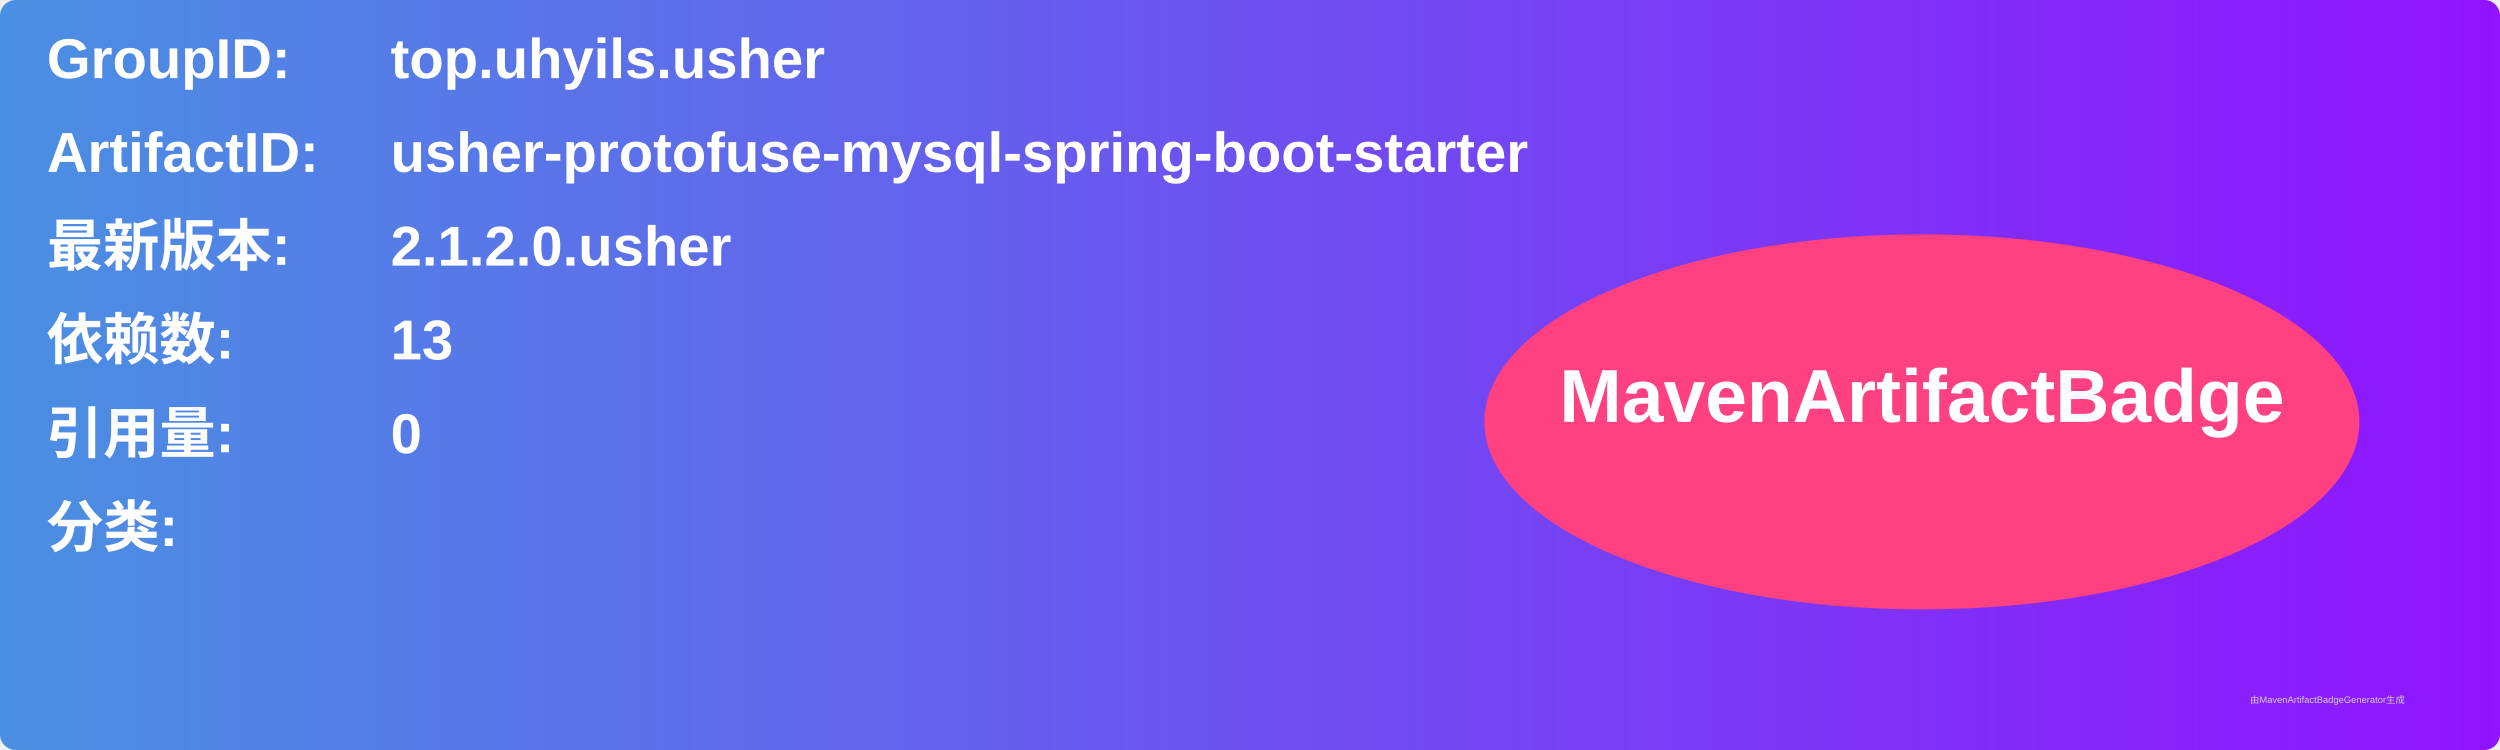
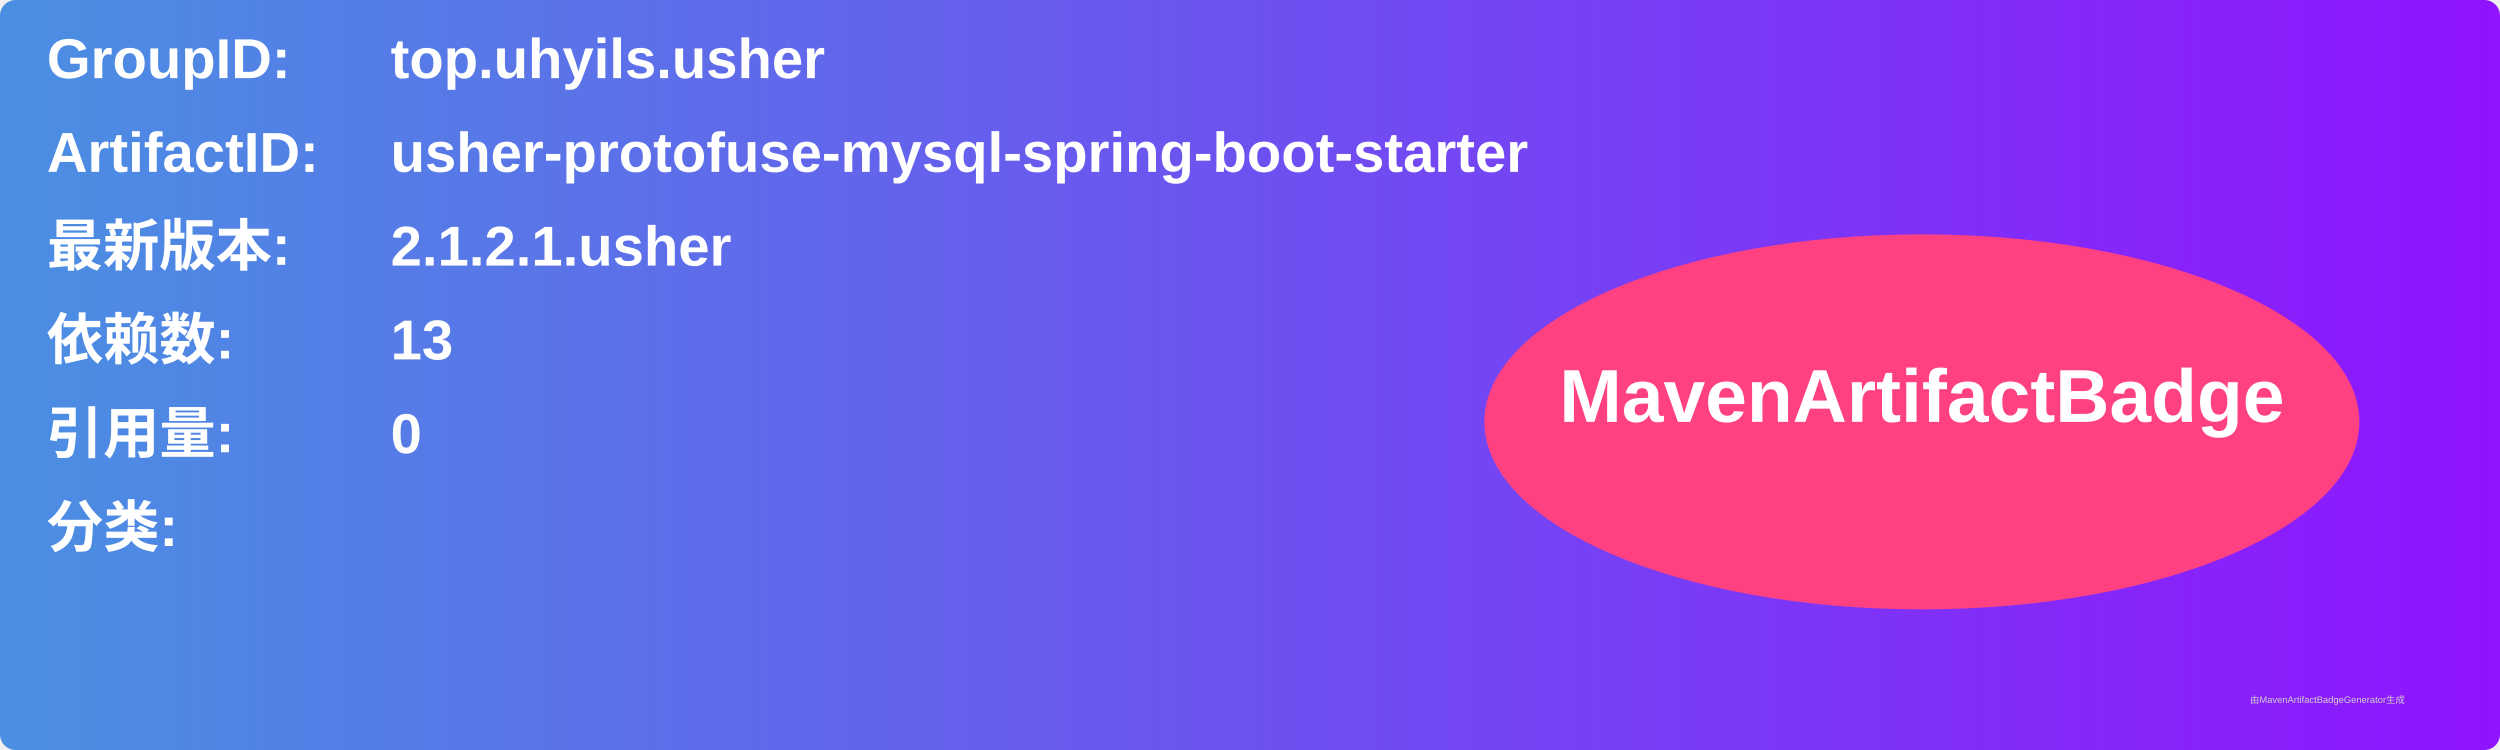
<svg xmlns="http://www.w3.org/2000/svg" width="800" height="240" viewBox="0 0 800 240">
  <linearGradient id="grad" x1="0%" y1="0%" x2="100%" y2="0%">
    <stop offset="0%" stop-color="#4a90e2" />
    <stop offset="100%" stop-color="#9013fe" />
  </linearGradient>
  <rect width="100%" height="100%" rx="5" ry="5" fill="url(#grad)" />
  <g transform="translate(15, 15)">
    <text x="0" y="10" font-family="Arial" font-size="18" fill="white" font-weight="bold" width="260">GroupID:</text>
    <text x="110" y="10" font-family="Arial" font-size="18" fill="white" font-weight="bold" width="460">top.uhyils.usher</text>
    <text x="0" y="40" font-family="Arial" font-size="18" fill="white" font-weight="bold" width="260">ArtifactID:</text>
    <text x="110" y="40" font-family="Arial" font-size="18" fill="white" font-weight="bold" width="460">usher-protofuse-mysql-spring-boot-starter</text>
    <text x="0" y="70" font-family="Arial" font-size="18" fill="white" font-weight="bold">最新版本:</text>
    <text x="110" y="70" font-family="Arial" font-size="18" fill="white" font-weight="bold">
-       <tspan font-weight="bold">2.1.2.0.usher</tspan>
+       <tspan font-weight="bold">2.1.2.1.usher</tspan>
    </text>
    <text x="0" y="100" font-family="Arial" font-size="18" fill="white" font-weight="bold">依赖数: </text>
    <text x="110" y="100" font-family="Arial" font-size="18" fill="white">
      <tspan font-weight="bold">13</tspan>
    </text>
    <text x="0" y="130" font-family="Arial" font-size="18" fill="white" font-weight="bold">引用量: </text>
    <text x="110" y="130" font-family="Arial" font-size="18" fill="white">
      <tspan font-weight="bold">0</tspan>
    </text>
    <text x="0" y="160" font-family="Arial" font-size="18" fill="white" font-weight="bold">分类:</text>
    <text x="10" y="190" font-family="Arial" font-size="10" fill="white">
      <tspan font-weight="bold" />
    </text>
    <ellipse cx="600" cy="120" rx="140" ry="60" fill="#ff4081" />
    <text x="600" y="120" text-anchor="middle" font-family="Arial" font-size="24" fill="white" font-weight="bold">MavenArtifactBadge</text>
  </g>
  <text x="720" y="225" font-family="Arial" font-size="3" fill="#d0d0d0">由MavenArtifactBadgeGenerator生成</text>
</svg>
